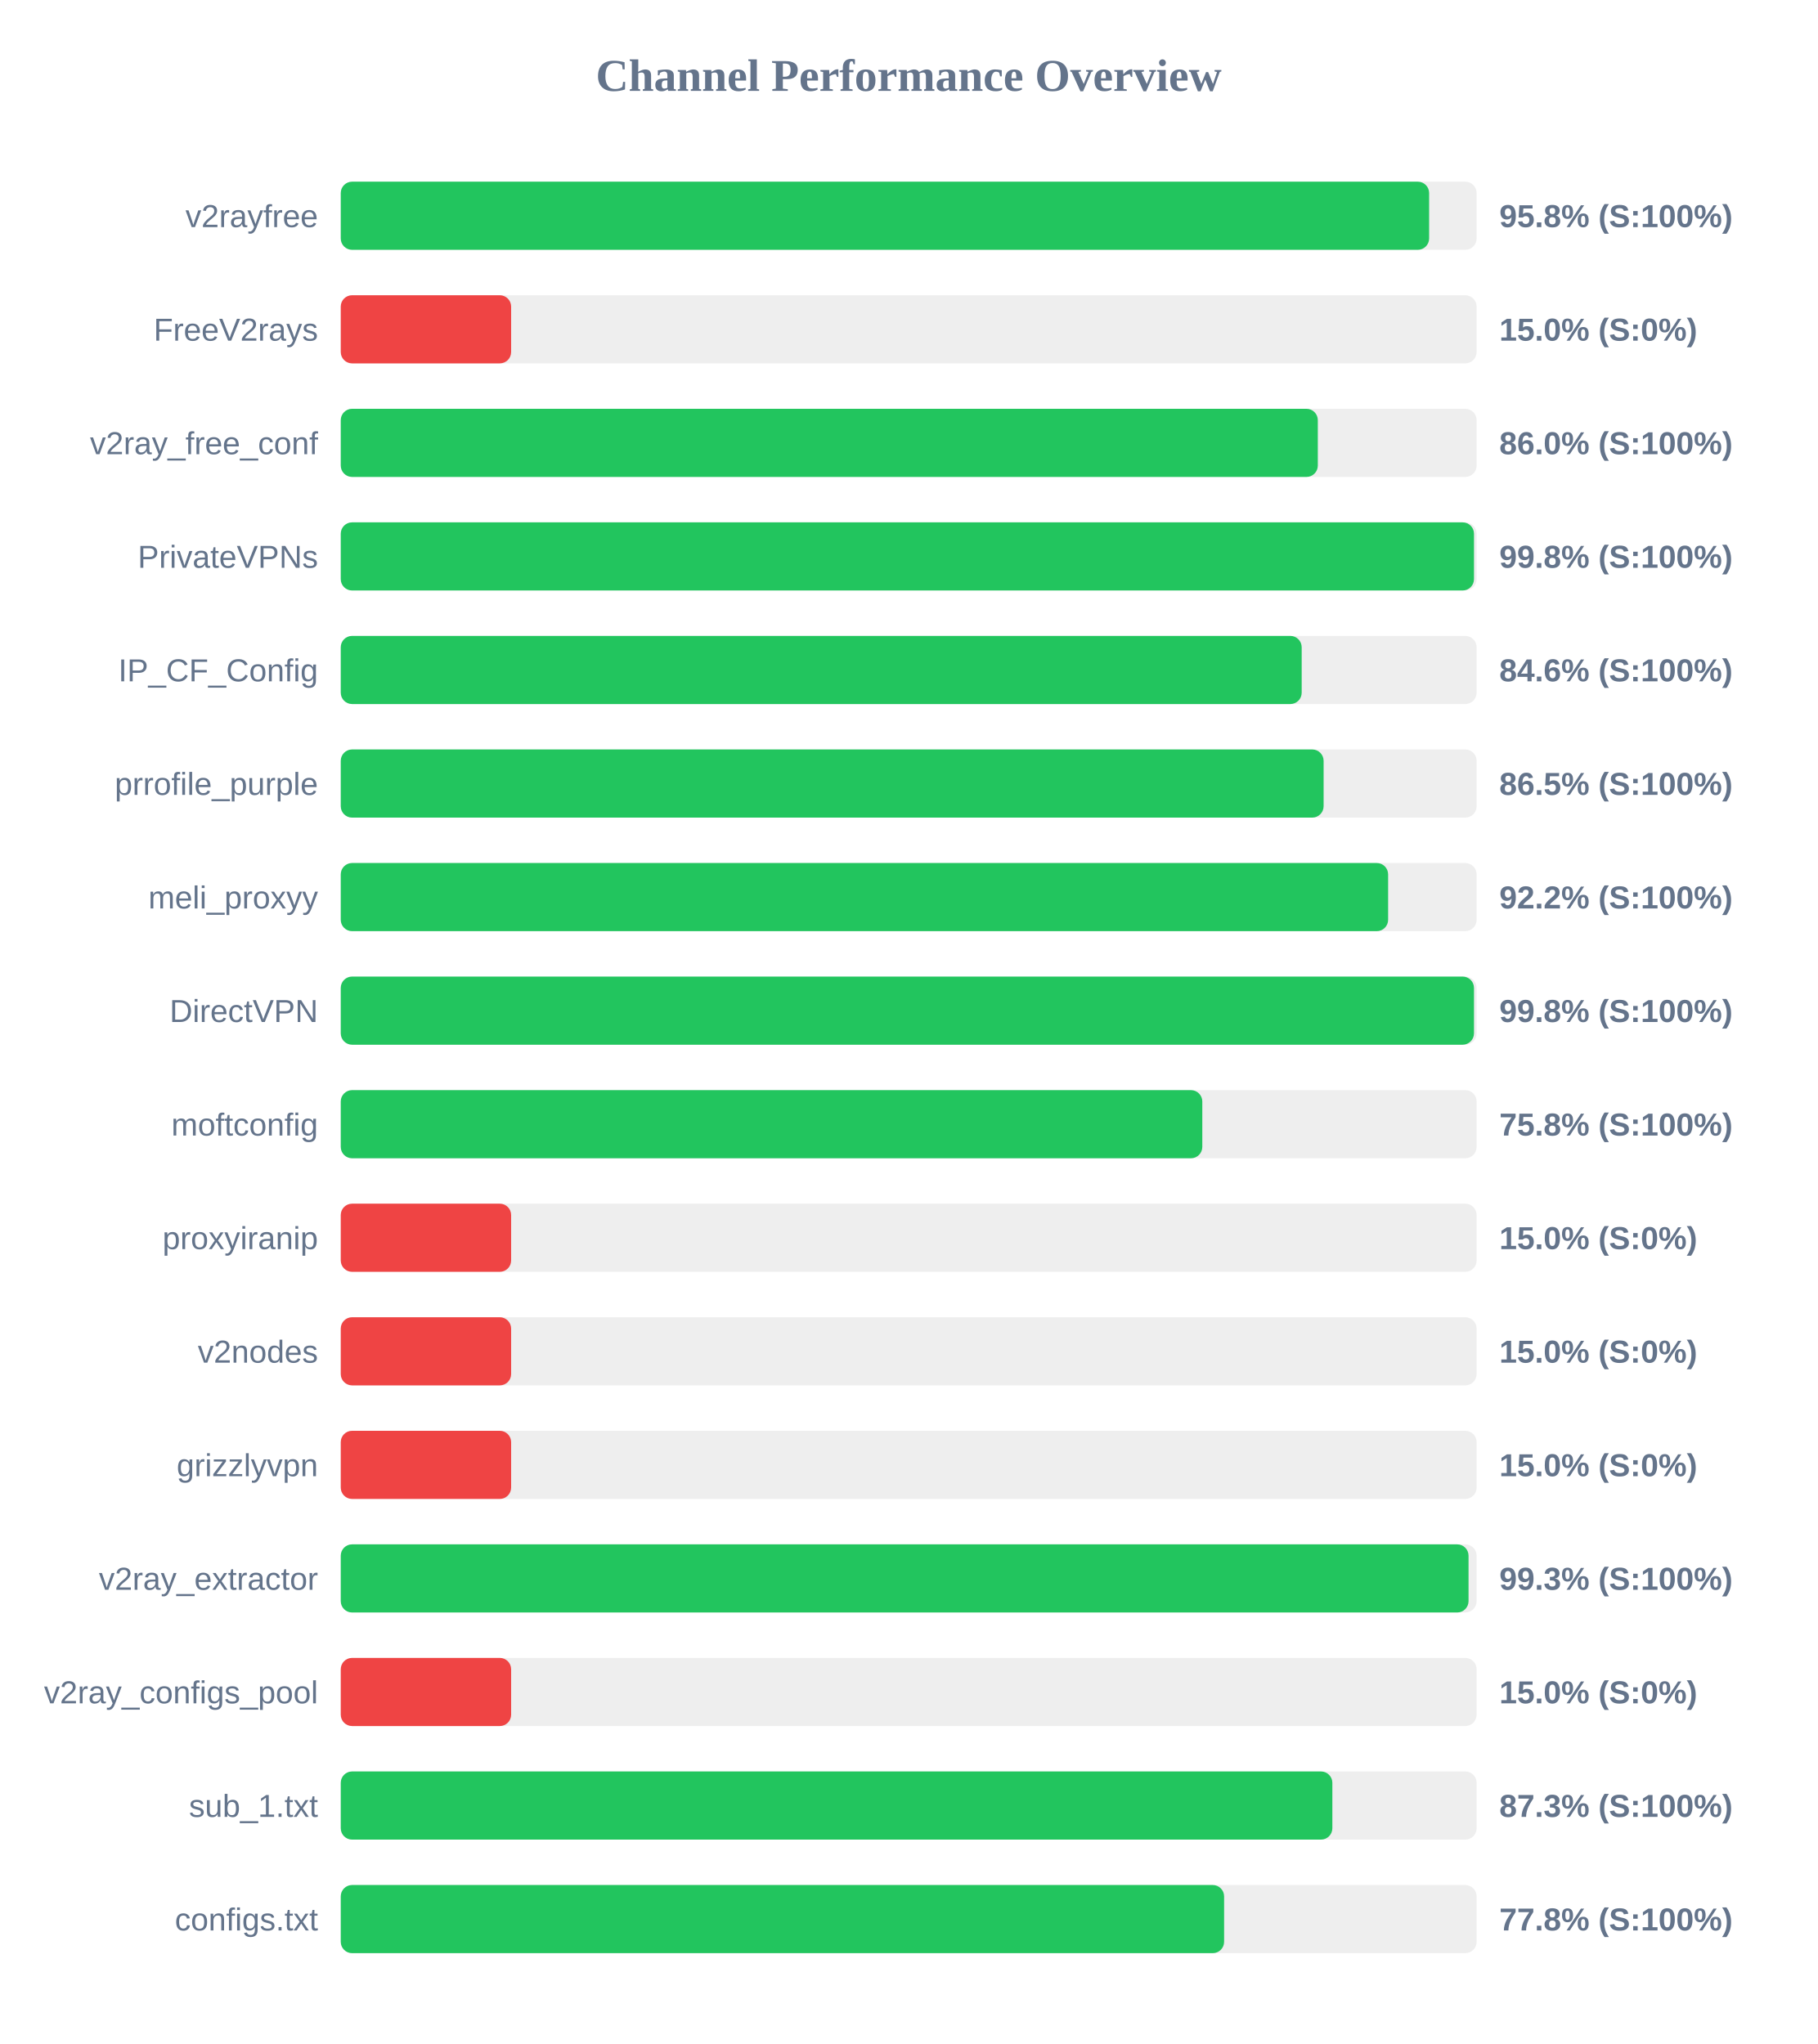
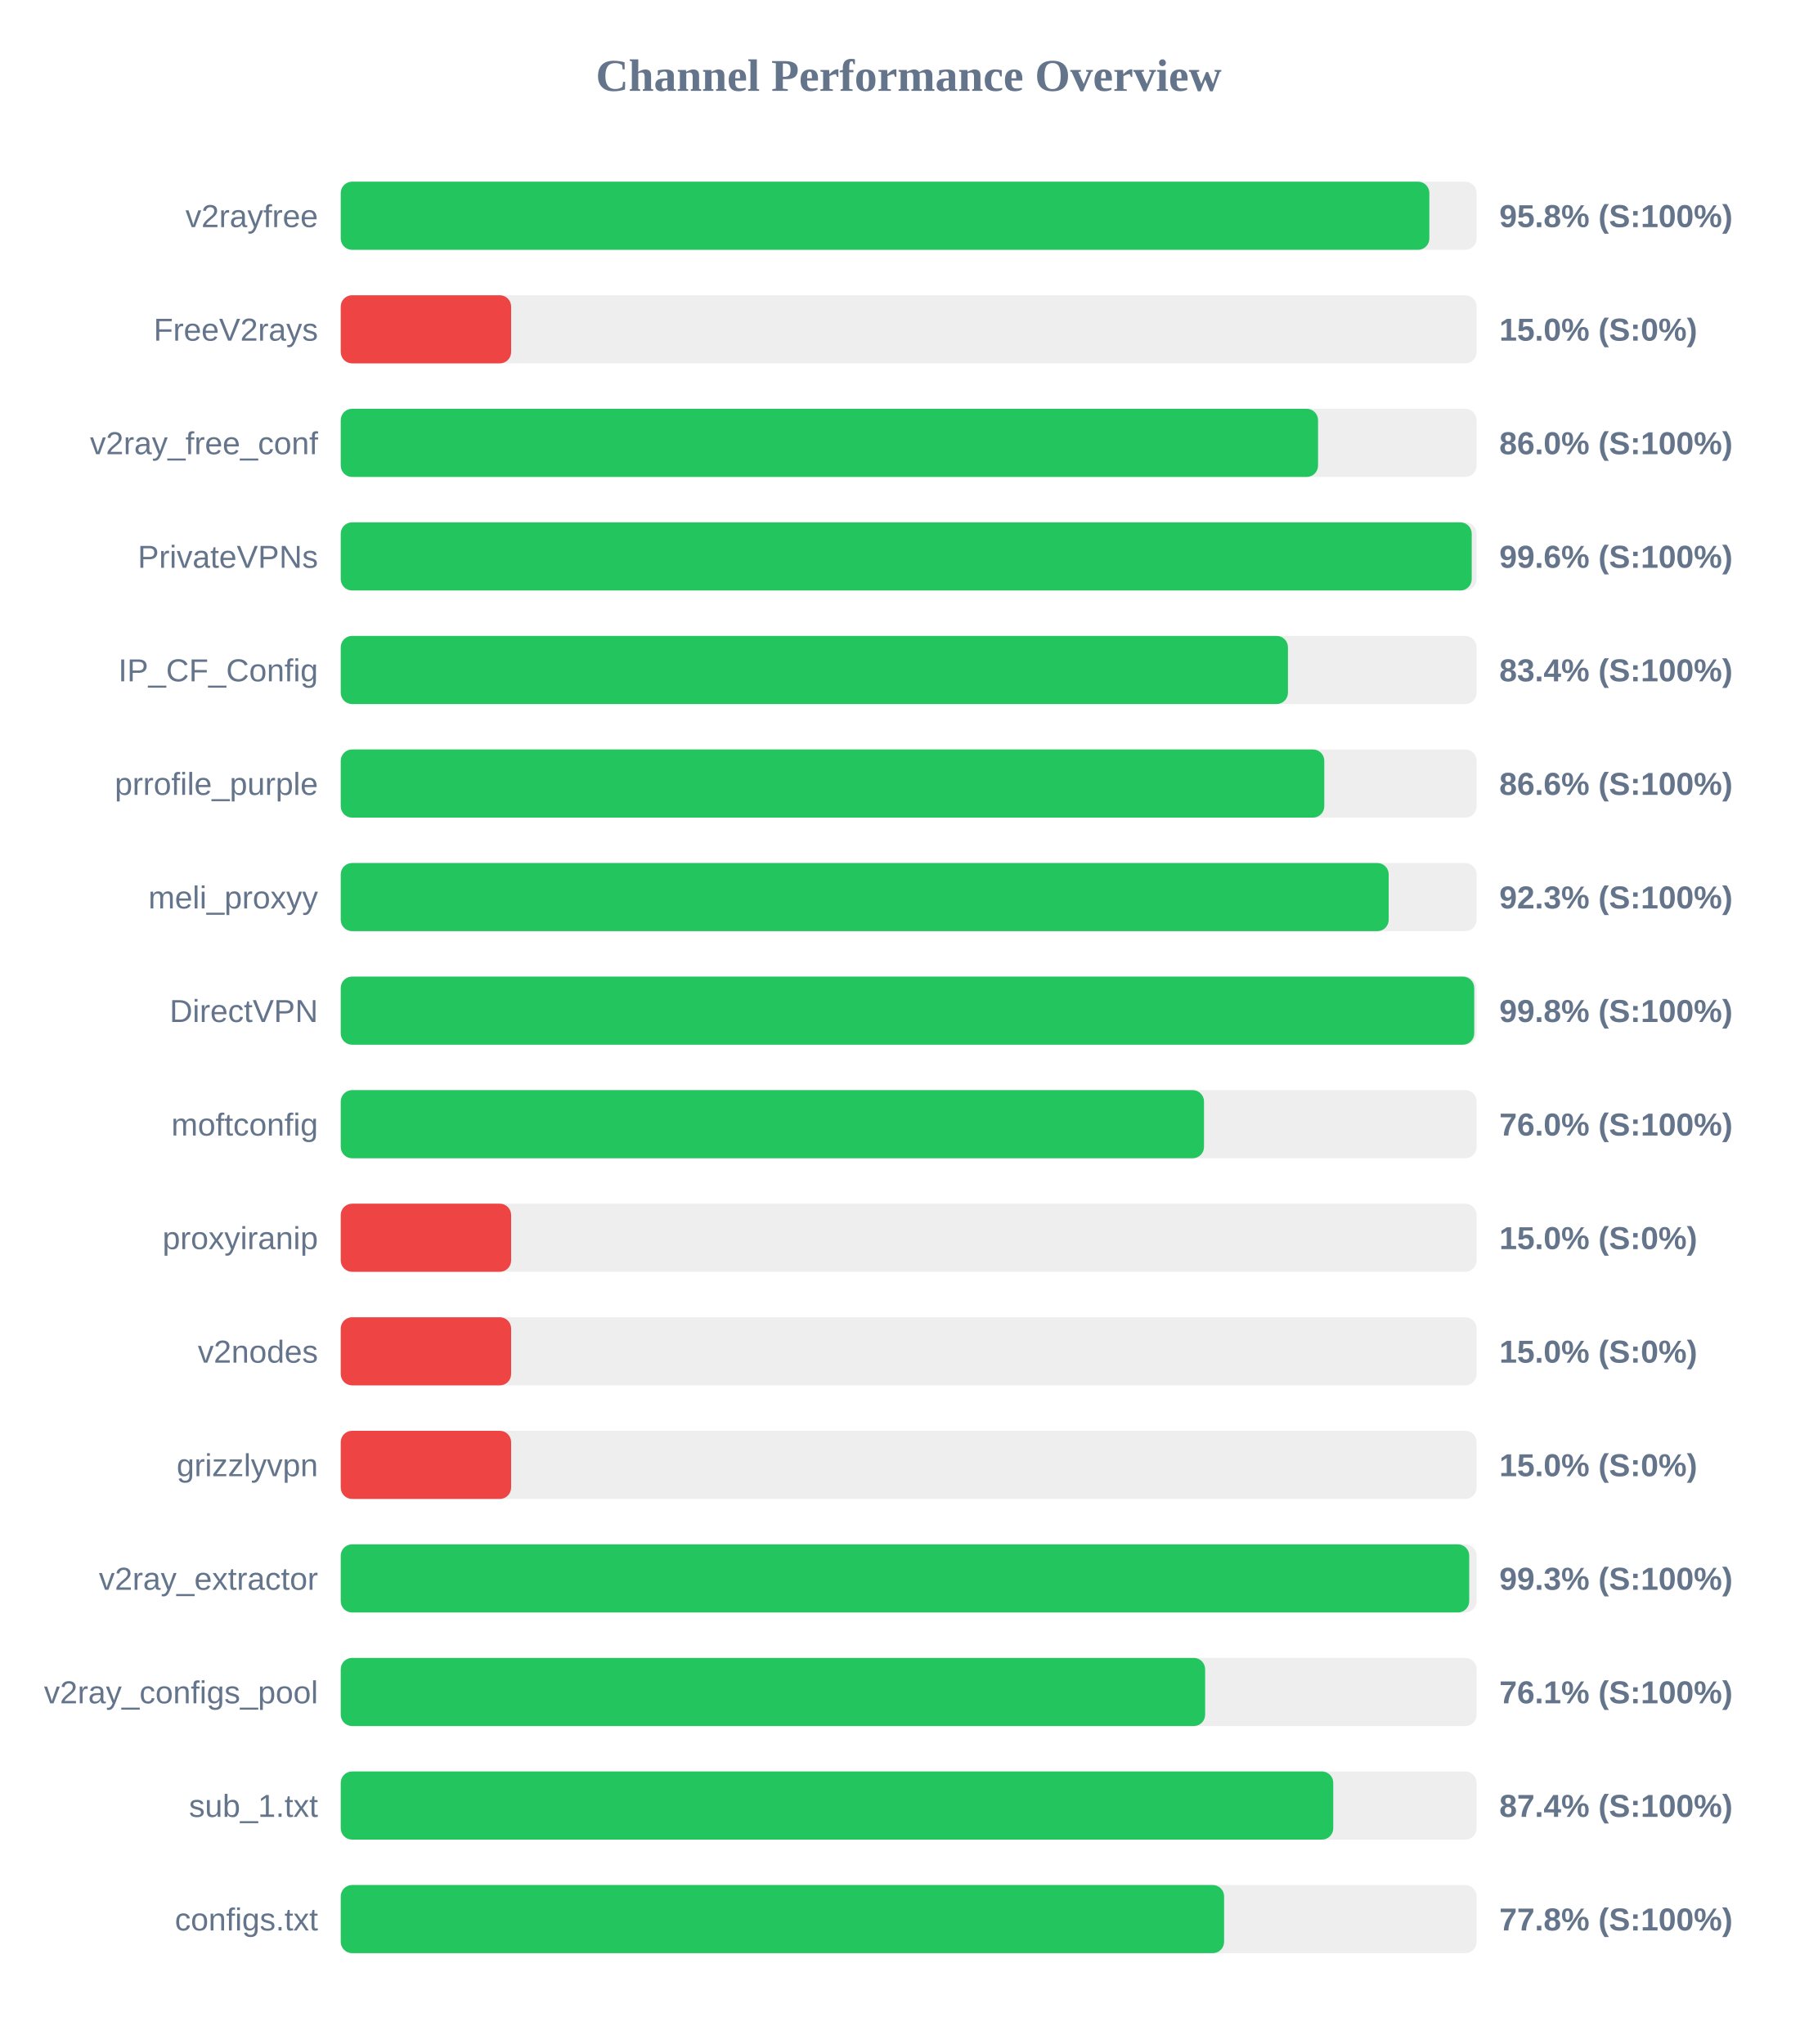
<svg xmlns="http://www.w3.org/2000/svg" width="800" height="900" version="1.1">
  <style>
        .row { font: 14px Arial; fill: #64748b; }
        .score { font: bold 14px Arial; fill: #64748b; }
    </style>
  <text x="400" y="40" text-anchor="middle" font-size="20px" font-weight="bold" fill="#64748b">Channel Performance Overview</text>
  <rect x="150" y="80" width="500" height="30" fill="#eee" rx="5" />
-   <rect x="150" y="80" width="479.1" height="30" fill="#22c55e" rx="5" />
+   <rect x="150" y="80" width="479.2" height="30" fill="#22c55e" rx="5" />
  <text x="140" y="100" text-anchor="end" class="row">v2rayfree</text>
  <text x="660" y="100" text-anchor="start" class="score">95.8% (S:100%)</text>
  <rect x="150" y="130" width="500" height="30" fill="#eee" rx="5" />
  <rect x="150" y="130" width="75.0" height="30" fill="#ef4444" rx="5" />
  <text x="140" y="150" text-anchor="end" class="row">FreeV2rays</text>
  <text x="660" y="150" text-anchor="start" class="score">15.0% (S:0%)</text>
  <rect x="150" y="180" width="500" height="30" fill="#eee" rx="5" />
-   <rect x="150" y="180" width="430.1" height="30" fill="#22c55e" rx="5" />
+   <rect x="150" y="180" width="430.2" height="30" fill="#22c55e" rx="5" />
  <text x="140" y="200" text-anchor="end" class="row">v2ray_free_conf</text>
  <text x="660" y="200" text-anchor="start" class="score">86.0% (S:100%)</text>
  <rect x="150" y="230" width="500" height="30" fill="#eee" rx="5" />
-   <rect x="150" y="230" width="498.85" height="30" fill="#22c55e" rx="5" />
+   <rect x="150" y="230" width="497.85" height="30" fill="#22c55e" rx="5" />
  <text x="140" y="250" text-anchor="end" class="row">PrivateVPNs</text>
-   <text x="660" y="250" text-anchor="start" class="score">99.8% (S:100%)</text>
+   <text x="660" y="250" text-anchor="start" class="score">99.6% (S:100%)</text>
  <rect x="150" y="280" width="500" height="30" fill="#eee" rx="5" />
-   <rect x="150" y="280" width="423.0" height="30" fill="#22c55e" rx="5" />
+   <rect x="150" y="280" width="416.95" height="30" fill="#22c55e" rx="5" />
  <text x="140" y="300" text-anchor="end" class="row">IP_CF_Config</text>
-   <text x="660" y="300" text-anchor="start" class="score">84.6% (S:100%)</text>
+   <text x="660" y="300" text-anchor="start" class="score">83.4% (S:100%)</text>
  <rect x="150" y="330" width="500" height="30" fill="#eee" rx="5" />
-   <rect x="150" y="330" width="432.65" height="30" fill="#22c55e" rx="5" />
+   <rect x="150" y="330" width="432.95" height="30" fill="#22c55e" rx="5" />
  <text x="140" y="350" text-anchor="end" class="row">prrofile_purple</text>
-   <text x="660" y="350" text-anchor="start" class="score">86.5% (S:100%)</text>
+   <text x="660" y="350" text-anchor="start" class="score">86.6% (S:100%)</text>
  <rect x="150" y="380" width="500" height="30" fill="#eee" rx="5" />
-   <rect x="150" y="380" width="461.05" height="30" fill="#22c55e" rx="5" />
+   <rect x="150" y="380" width="461.3" height="30" fill="#22c55e" rx="5" />
  <text x="140" y="400" text-anchor="end" class="row">meli_proxyy</text>
-   <text x="660" y="400" text-anchor="start" class="score">92.2% (S:100%)</text>
+   <text x="660" y="400" text-anchor="start" class="score">92.3% (S:100%)</text>
  <rect x="150" y="430" width="500" height="30" fill="#eee" rx="5" />
-   <rect x="150" y="430" width="498.85" height="30" fill="#22c55e" rx="5" />
+   <rect x="150" y="430" width="498.95" height="30" fill="#22c55e" rx="5" />
  <text x="140" y="450" text-anchor="end" class="row">DirectVPN</text>
  <text x="660" y="450" text-anchor="start" class="score">99.8% (S:100%)</text>
  <rect x="150" y="480" width="500" height="30" fill="#eee" rx="5" />
-   <rect x="150" y="480" width="379.25" height="30" fill="#22c55e" rx="5" />
+   <rect x="150" y="480" width="380.0" height="30" fill="#22c55e" rx="5" />
  <text x="140" y="500" text-anchor="end" class="row">moftconfig</text>
-   <text x="660" y="500" text-anchor="start" class="score">75.8% (S:100%)</text>
+   <text x="660" y="500" text-anchor="start" class="score">76.0% (S:100%)</text>
  <rect x="150" y="530" width="500" height="30" fill="#eee" rx="5" />
  <rect x="150" y="530" width="75.0" height="30" fill="#ef4444" rx="5" />
  <text x="140" y="550" text-anchor="end" class="row">proxyiranip</text>
  <text x="660" y="550" text-anchor="start" class="score">15.0% (S:0%)</text>
  <rect x="150" y="580" width="500" height="30" fill="#eee" rx="5" />
  <rect x="150" y="580" width="75.0" height="30" fill="#ef4444" rx="5" />
  <text x="140" y="600" text-anchor="end" class="row">v2nodes</text>
  <text x="660" y="600" text-anchor="start" class="score">15.0% (S:0%)</text>
  <rect x="150" y="630" width="500" height="30" fill="#eee" rx="5" />
  <rect x="150" y="630" width="75.0" height="30" fill="#ef4444" rx="5" />
  <text x="140" y="650" text-anchor="end" class="row">grizzlyvpn</text>
  <text x="660" y="650" text-anchor="start" class="score">15.0% (S:0%)</text>
  <rect x="150" y="680" width="500" height="30" fill="#eee" rx="5" />
-   <rect x="150" y="680" width="496.45" height="30" fill="#22c55e" rx="5" />
+   <rect x="150" y="680" width="496.75" height="30" fill="#22c55e" rx="5" />
  <text x="140" y="700" text-anchor="end" class="row">v2ray_extractor</text>
  <text x="660" y="700" text-anchor="start" class="score">99.3% (S:100%)</text>
  <rect x="150" y="730" width="500" height="30" fill="#eee" rx="5" />
-   <rect x="150" y="730" width="75.0" height="30" fill="#ef4444" rx="5" />
+   <rect x="150" y="730" width="380.5" height="30" fill="#22c55e" rx="5" />
  <text x="140" y="750" text-anchor="end" class="row">v2ray_configs_pool</text>
-   <text x="660" y="750" text-anchor="start" class="score">15.0% (S:0%)</text>
+   <text x="660" y="750" text-anchor="start" class="score">76.1% (S:100%)</text>
  <rect x="150" y="780" width="500" height="30" fill="#eee" rx="5" />
-   <rect x="150" y="780" width="436.5" height="30" fill="#22c55e" rx="5" />
+   <rect x="150" y="780" width="436.9" height="30" fill="#22c55e" rx="5" />
  <text x="140" y="800" text-anchor="end" class="row">sub_1.txt</text>
-   <text x="660" y="800" text-anchor="start" class="score">87.3% (S:100%)</text>
+   <text x="660" y="800" text-anchor="start" class="score">87.4% (S:100%)</text>
  <rect x="150" y="830" width="500" height="30" fill="#eee" rx="5" />
  <rect x="150" y="830" width="388.85" height="30" fill="#22c55e" rx="5" />
  <text x="140" y="850" text-anchor="end" class="row">configs.txt</text>
  <text x="660" y="850" text-anchor="start" class="score">77.8% (S:100%)</text>
</svg>
